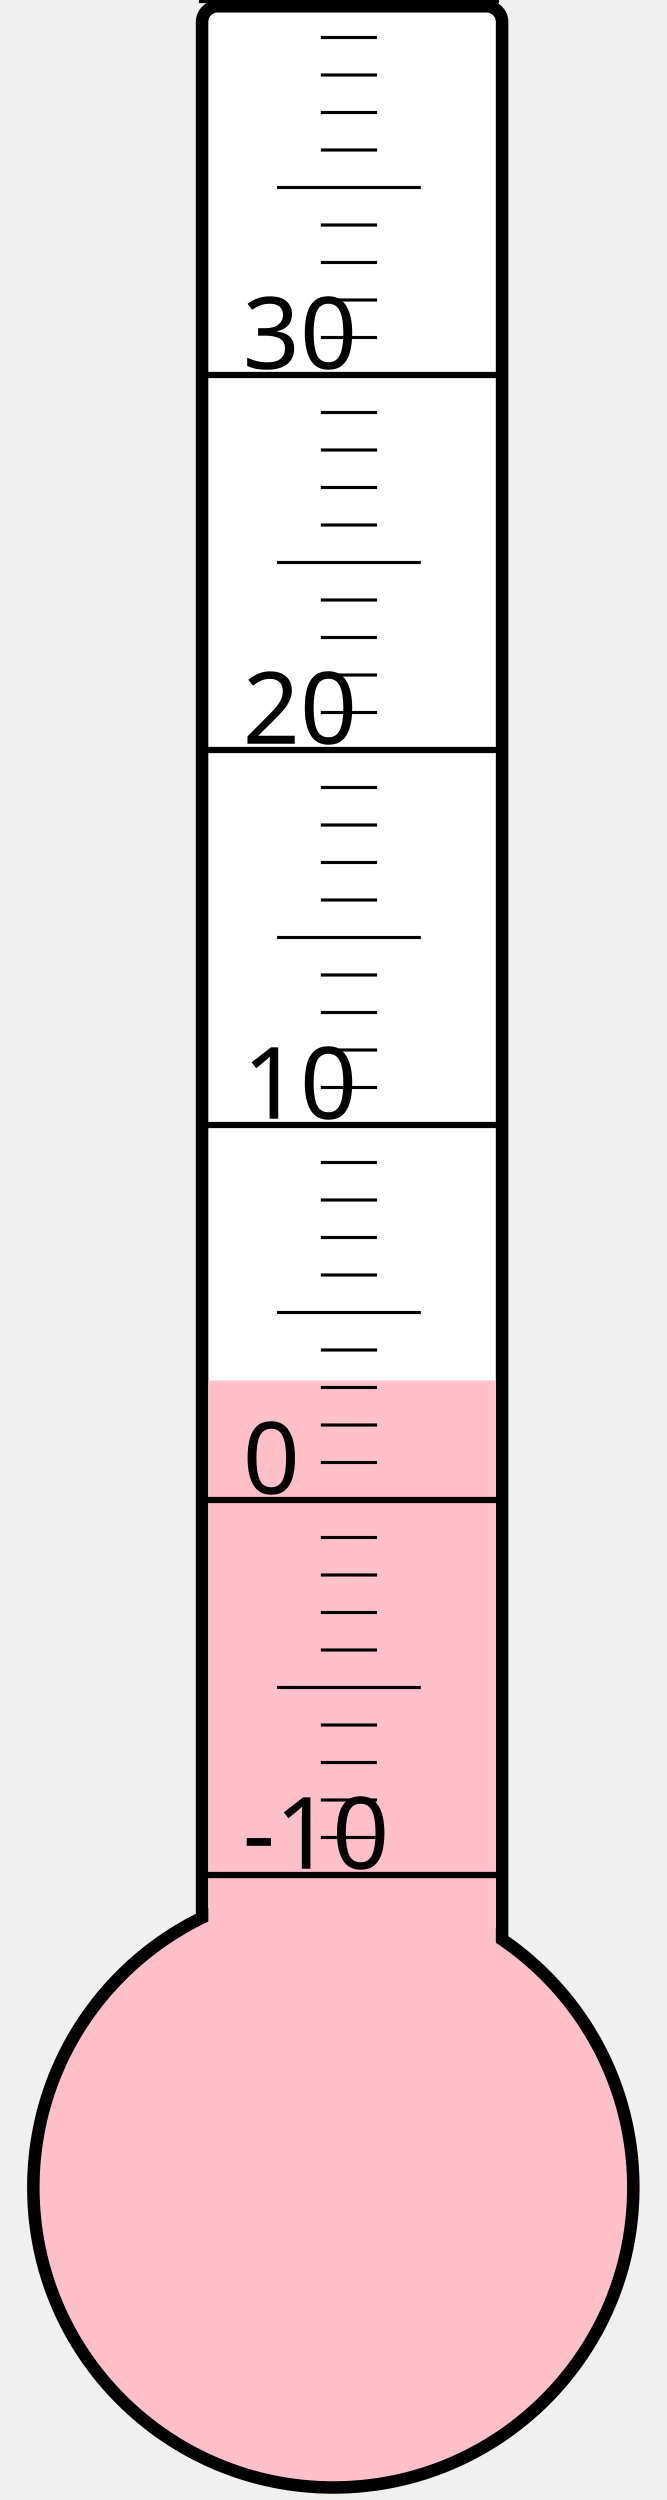
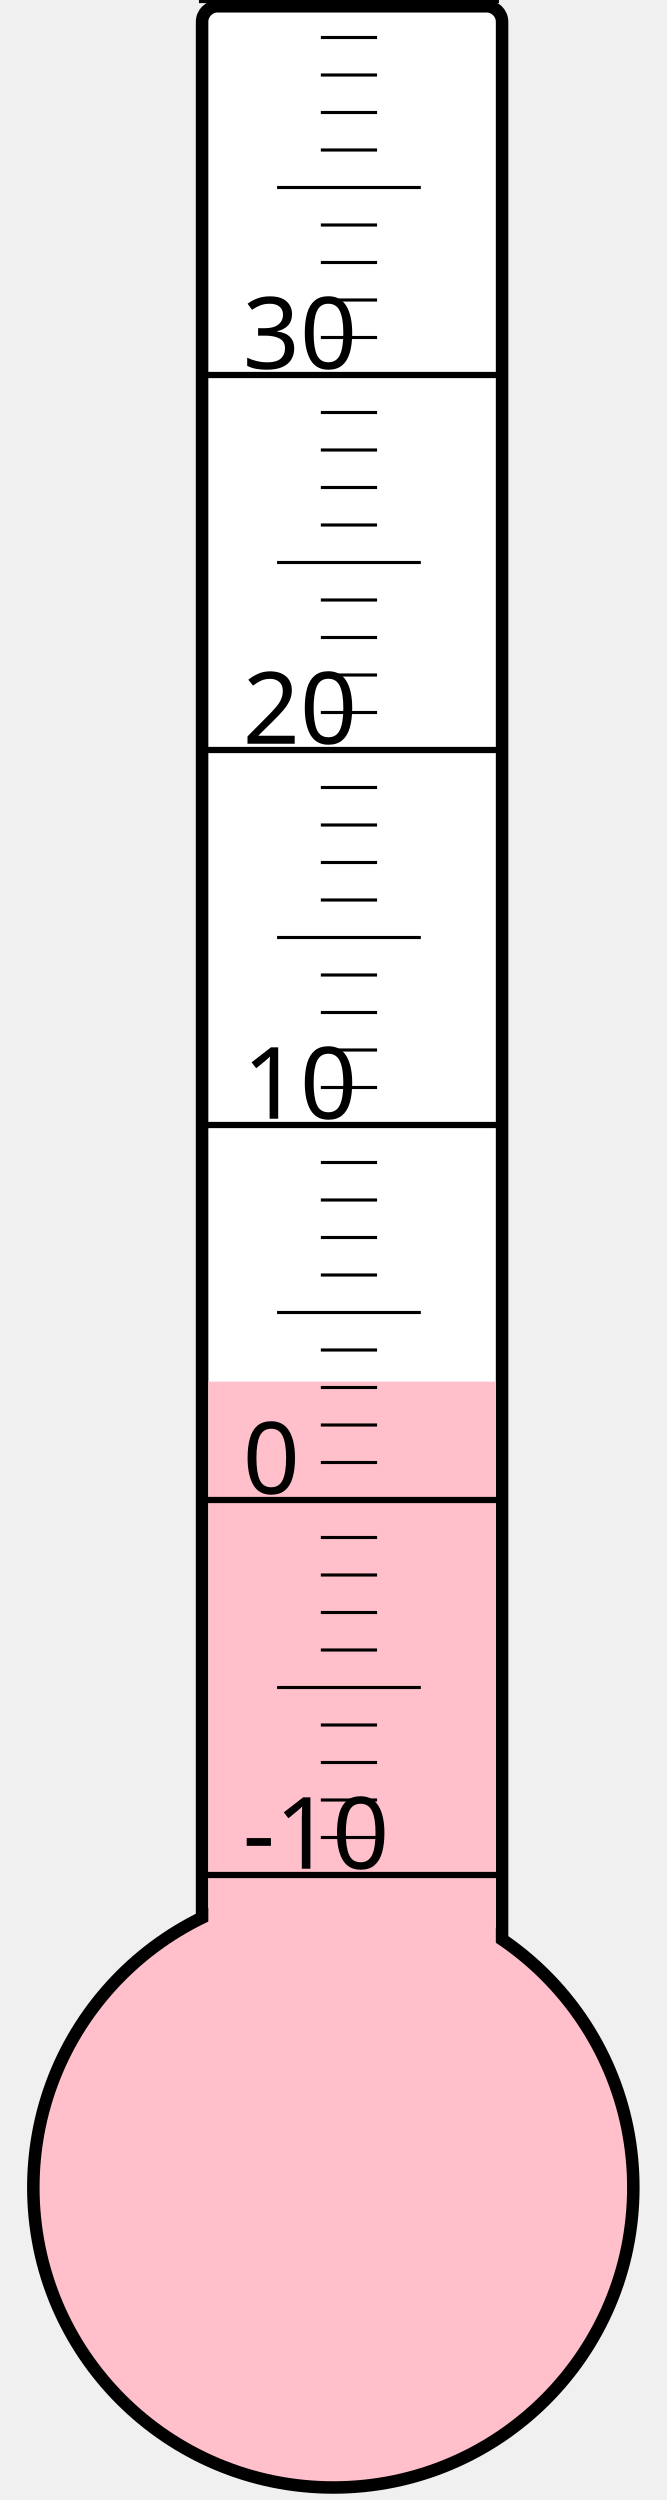
<svg xmlns="http://www.w3.org/2000/svg" width="40px" height="150px" viewBox="0 0 200 800">
  <rect width="200" height="800" x="0" y="0" style="fill: #ffffeb; fill-opacity: 0;" />
  <rect width="96" height="680" x="58" y="2" rx="5" ry="5" style="fill: white; fill-opacity: 1; stroke: black; stroke-width: 4;" />
  <circle cx="100" cy="700" r="96" style="fill: pink; stroke: black; stroke-width: 4;" />
-   <rect width="92" height="258.25" x="60" y="441.75" style="fill: pink; fill-opacity: 1; stroke-width: 0;" />
+   <rect width="92" height="257.875" x="60" y="442.125" style="fill: pink; fill-opacity: 1; stroke-width: 0;" />
  <text x="71" y="598" style="font-family: sans-serif; font-size: 24pt;">-10</text>
  <text x="71" y="478" style="font-family: sans-serif; font-size: 24pt;">0</text>
  <text x="71" y="358" style="font-family: sans-serif; font-size: 24pt;">10</text>
  <text x="71" y="238" style="font-family: sans-serif; font-size: 24pt;">20</text>
  <text x="71" y="118" style="font-family: sans-serif; font-size: 24pt;">30</text>
  <g style="stroke: black;">
    <line x1="57" y1="600" x2="153" y2="600" style="stroke-width: 2;" />
    <line x1="96" y1="588" x2="114" y2="588" style="stroke-width: 1;" />
    <line x1="96" y1="576" x2="114" y2="576" style="stroke-width: 1;" />
    <line x1="96" y1="564" x2="114" y2="564" style="stroke-width: 1;" />
    <line x1="96" y1="552" x2="114" y2="552" style="stroke-width: 1;" />
    <line x1="82" y1="540" x2="128" y2="540" style="stroke-width: 1;" />
    <line x1="96" y1="528" x2="114" y2="528" style="stroke-width: 1;" />
    <line x1="96" y1="516" x2="114" y2="516" style="stroke-width: 1;" />
    <line x1="96" y1="504" x2="114" y2="504" style="stroke-width: 1;" />
    <line x1="96" y1="492" x2="114" y2="492" style="stroke-width: 1;" />
    <line x1="57" y1="480" x2="153" y2="480" style="stroke-width: 2;" />
    <line x1="96" y1="468" x2="114" y2="468" style="stroke-width: 1;" />
    <line x1="96" y1="456" x2="114" y2="456" style="stroke-width: 1;" />
    <line x1="96" y1="444" x2="114" y2="444" style="stroke-width: 1;" />
    <line x1="96" y1="432" x2="114" y2="432" style="stroke-width: 1;" />
    <line x1="82" y1="420" x2="128" y2="420" style="stroke-width: 1;" />
    <line x1="96" y1="408" x2="114" y2="408" style="stroke-width: 1;" />
    <line x1="96" y1="396" x2="114" y2="396" style="stroke-width: 1;" />
    <line x1="96" y1="384" x2="114" y2="384" style="stroke-width: 1;" />
    <line x1="96" y1="372" x2="114" y2="372" style="stroke-width: 1;" />
    <line x1="57" y1="360" x2="153" y2="360" style="stroke-width: 2;" />
    <line x1="96" y1="348" x2="114" y2="348" style="stroke-width: 1;" />
    <line x1="96" y1="336" x2="114" y2="336" style="stroke-width: 1;" />
    <line x1="96" y1="324" x2="114" y2="324" style="stroke-width: 1;" />
    <line x1="96" y1="312" x2="114" y2="312" style="stroke-width: 1;" />
    <line x1="82" y1="300" x2="128" y2="300" style="stroke-width: 1;" />
    <line x1="96" y1="288" x2="114" y2="288" style="stroke-width: 1;" />
    <line x1="96" y1="276" x2="114" y2="276" style="stroke-width: 1;" />
    <line x1="96" y1="264" x2="114" y2="264" style="stroke-width: 1;" />
    <line x1="96" y1="252" x2="114" y2="252" style="stroke-width: 1;" />
    <line x1="57" y1="240" x2="153" y2="240" style="stroke-width: 2;" />
    <line x1="96" y1="228" x2="114" y2="228" style="stroke-width: 1;" />
    <line x1="96" y1="216" x2="114" y2="216" style="stroke-width: 1;" />
    <line x1="96" y1="204" x2="114" y2="204" style="stroke-width: 1;" />
    <line x1="96" y1="192" x2="114" y2="192" style="stroke-width: 1;" />
    <line x1="82" y1="180" x2="128" y2="180" style="stroke-width: 1;" />
    <line x1="96" y1="168" x2="114" y2="168" style="stroke-width: 1;" />
    <line x1="96" y1="156" x2="114" y2="156" style="stroke-width: 1;" />
    <line x1="96" y1="144" x2="114" y2="144" style="stroke-width: 1;" />
    <line x1="96" y1="132" x2="114" y2="132" style="stroke-width: 1;" />
    <line x1="57" y1="120" x2="153" y2="120" style="stroke-width: 2;" />
    <line x1="96" y1="108" x2="114" y2="108" style="stroke-width: 1;" />
    <line x1="96" y1="96" x2="114" y2="96" style="stroke-width: 1;" />
    <line x1="96" y1="84" x2="114" y2="84" style="stroke-width: 1;" />
    <line x1="96" y1="72" x2="114" y2="72" style="stroke-width: 1;" />
    <line x1="82" y1="60" x2="128" y2="60" style="stroke-width: 1;" />
    <line x1="96" y1="48" x2="114" y2="48" style="stroke-width: 1;" />
    <line x1="96" y1="36" x2="114" y2="36" style="stroke-width: 1;" />
    <line x1="96" y1="24" x2="114" y2="24" style="stroke-width: 1;" />
    <line x1="96" y1="12" x2="114" y2="12" style="stroke-width: 1;" />
    <line x1="57" y1="0" x2="153" y2="0" style="stroke-width: 2;" />
  </g>
</svg>
